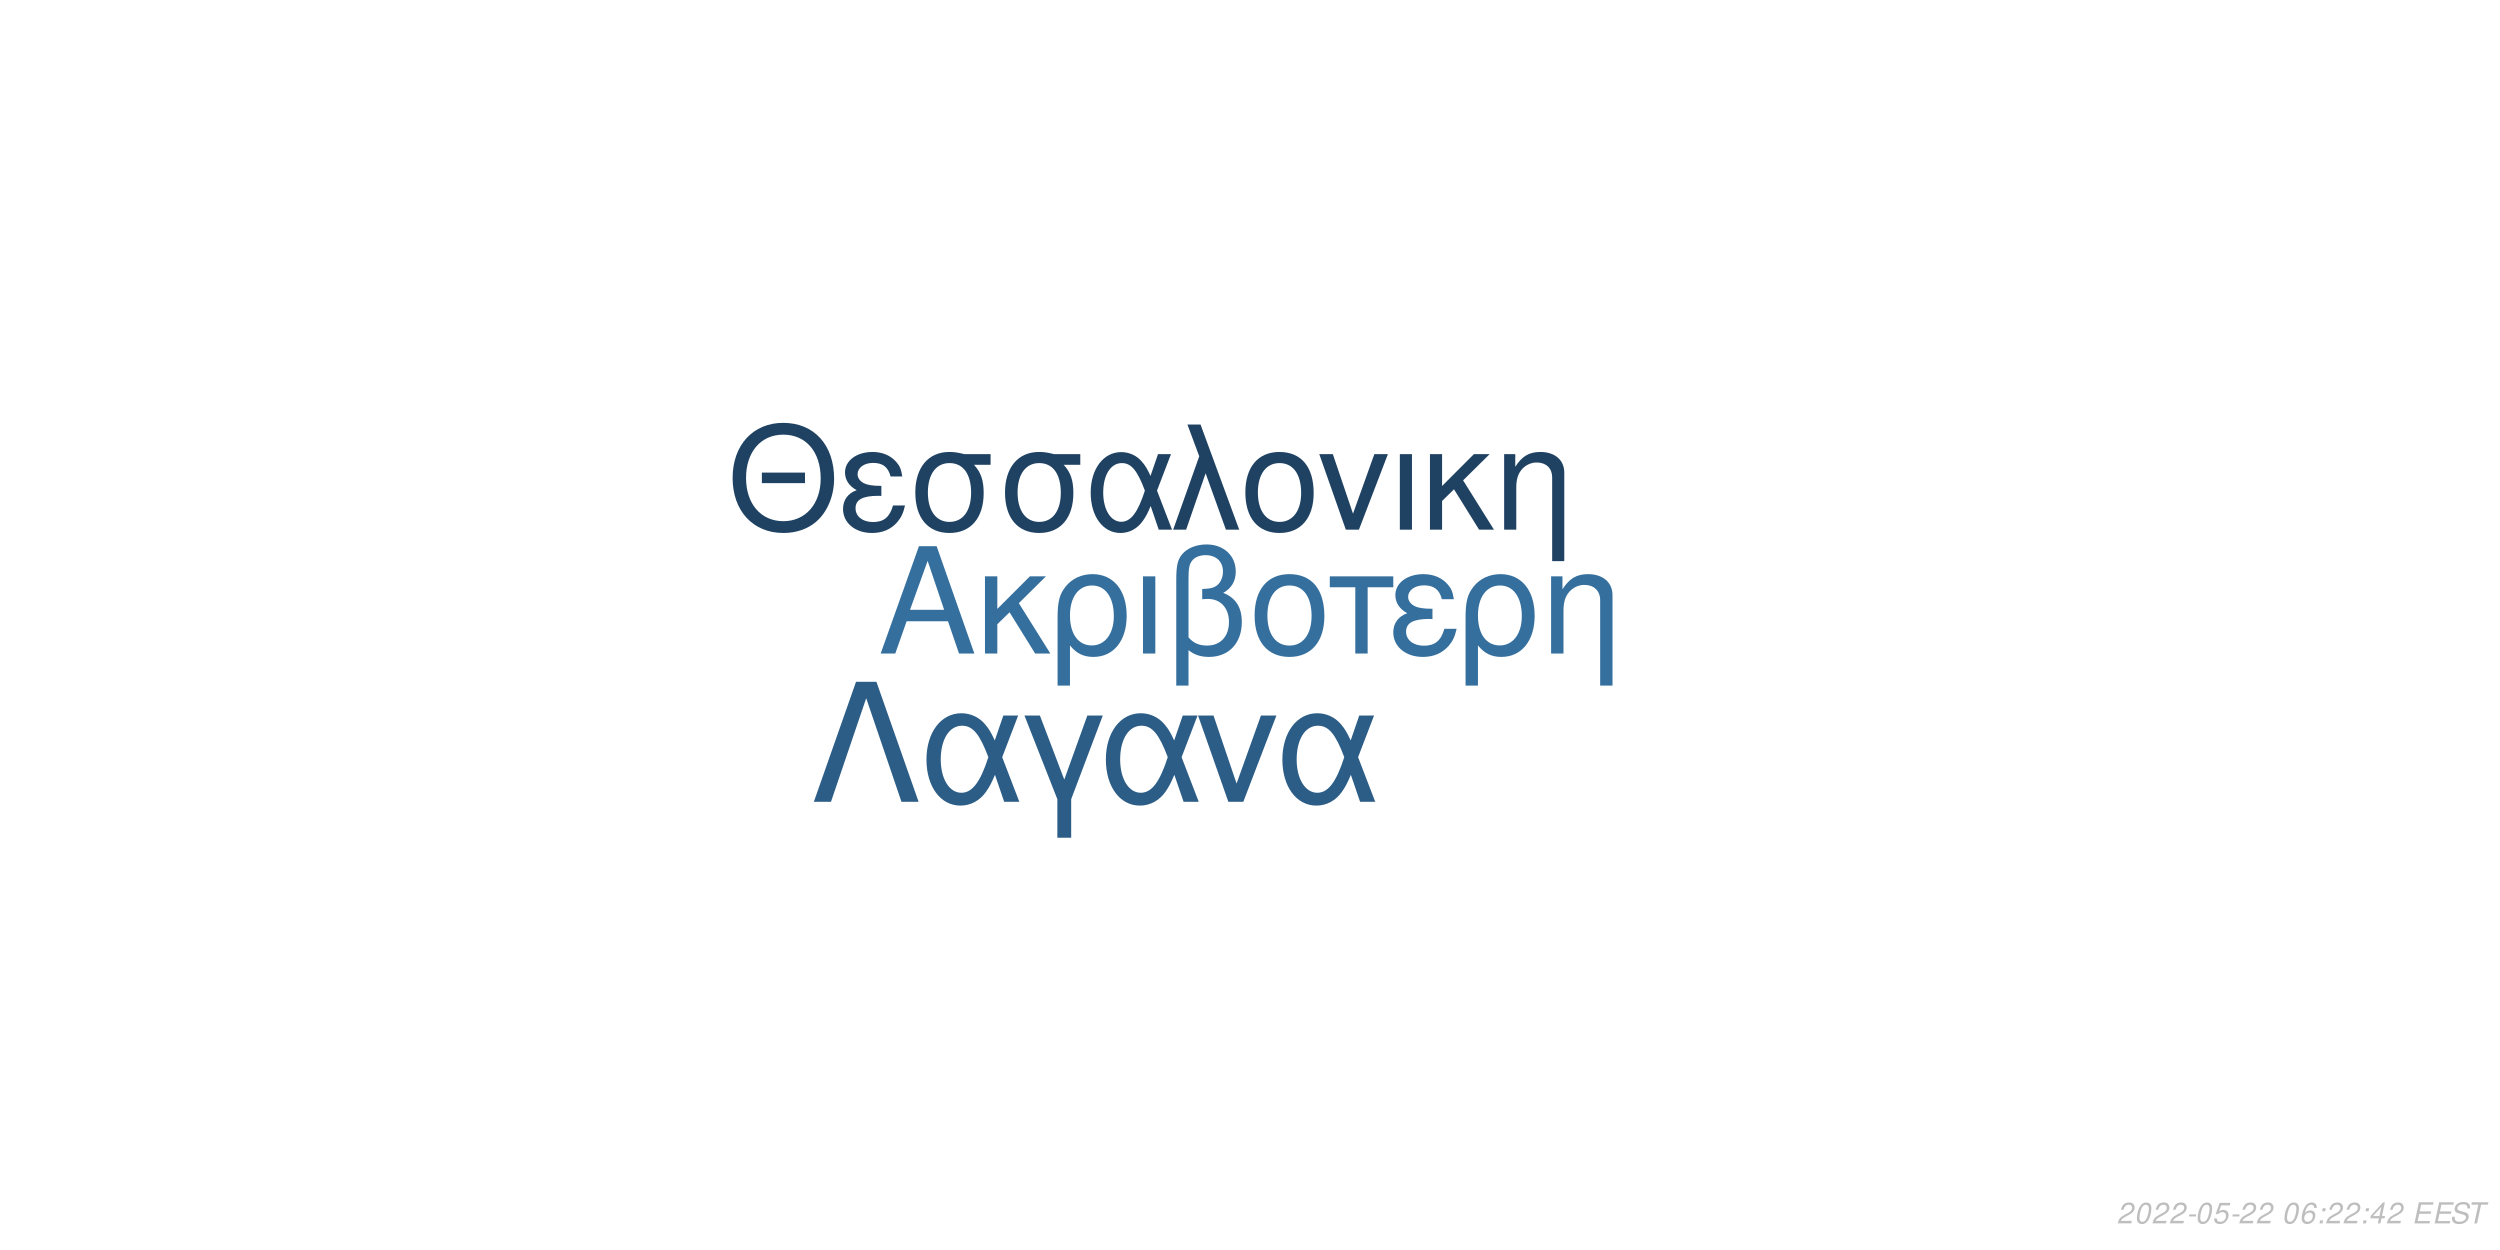
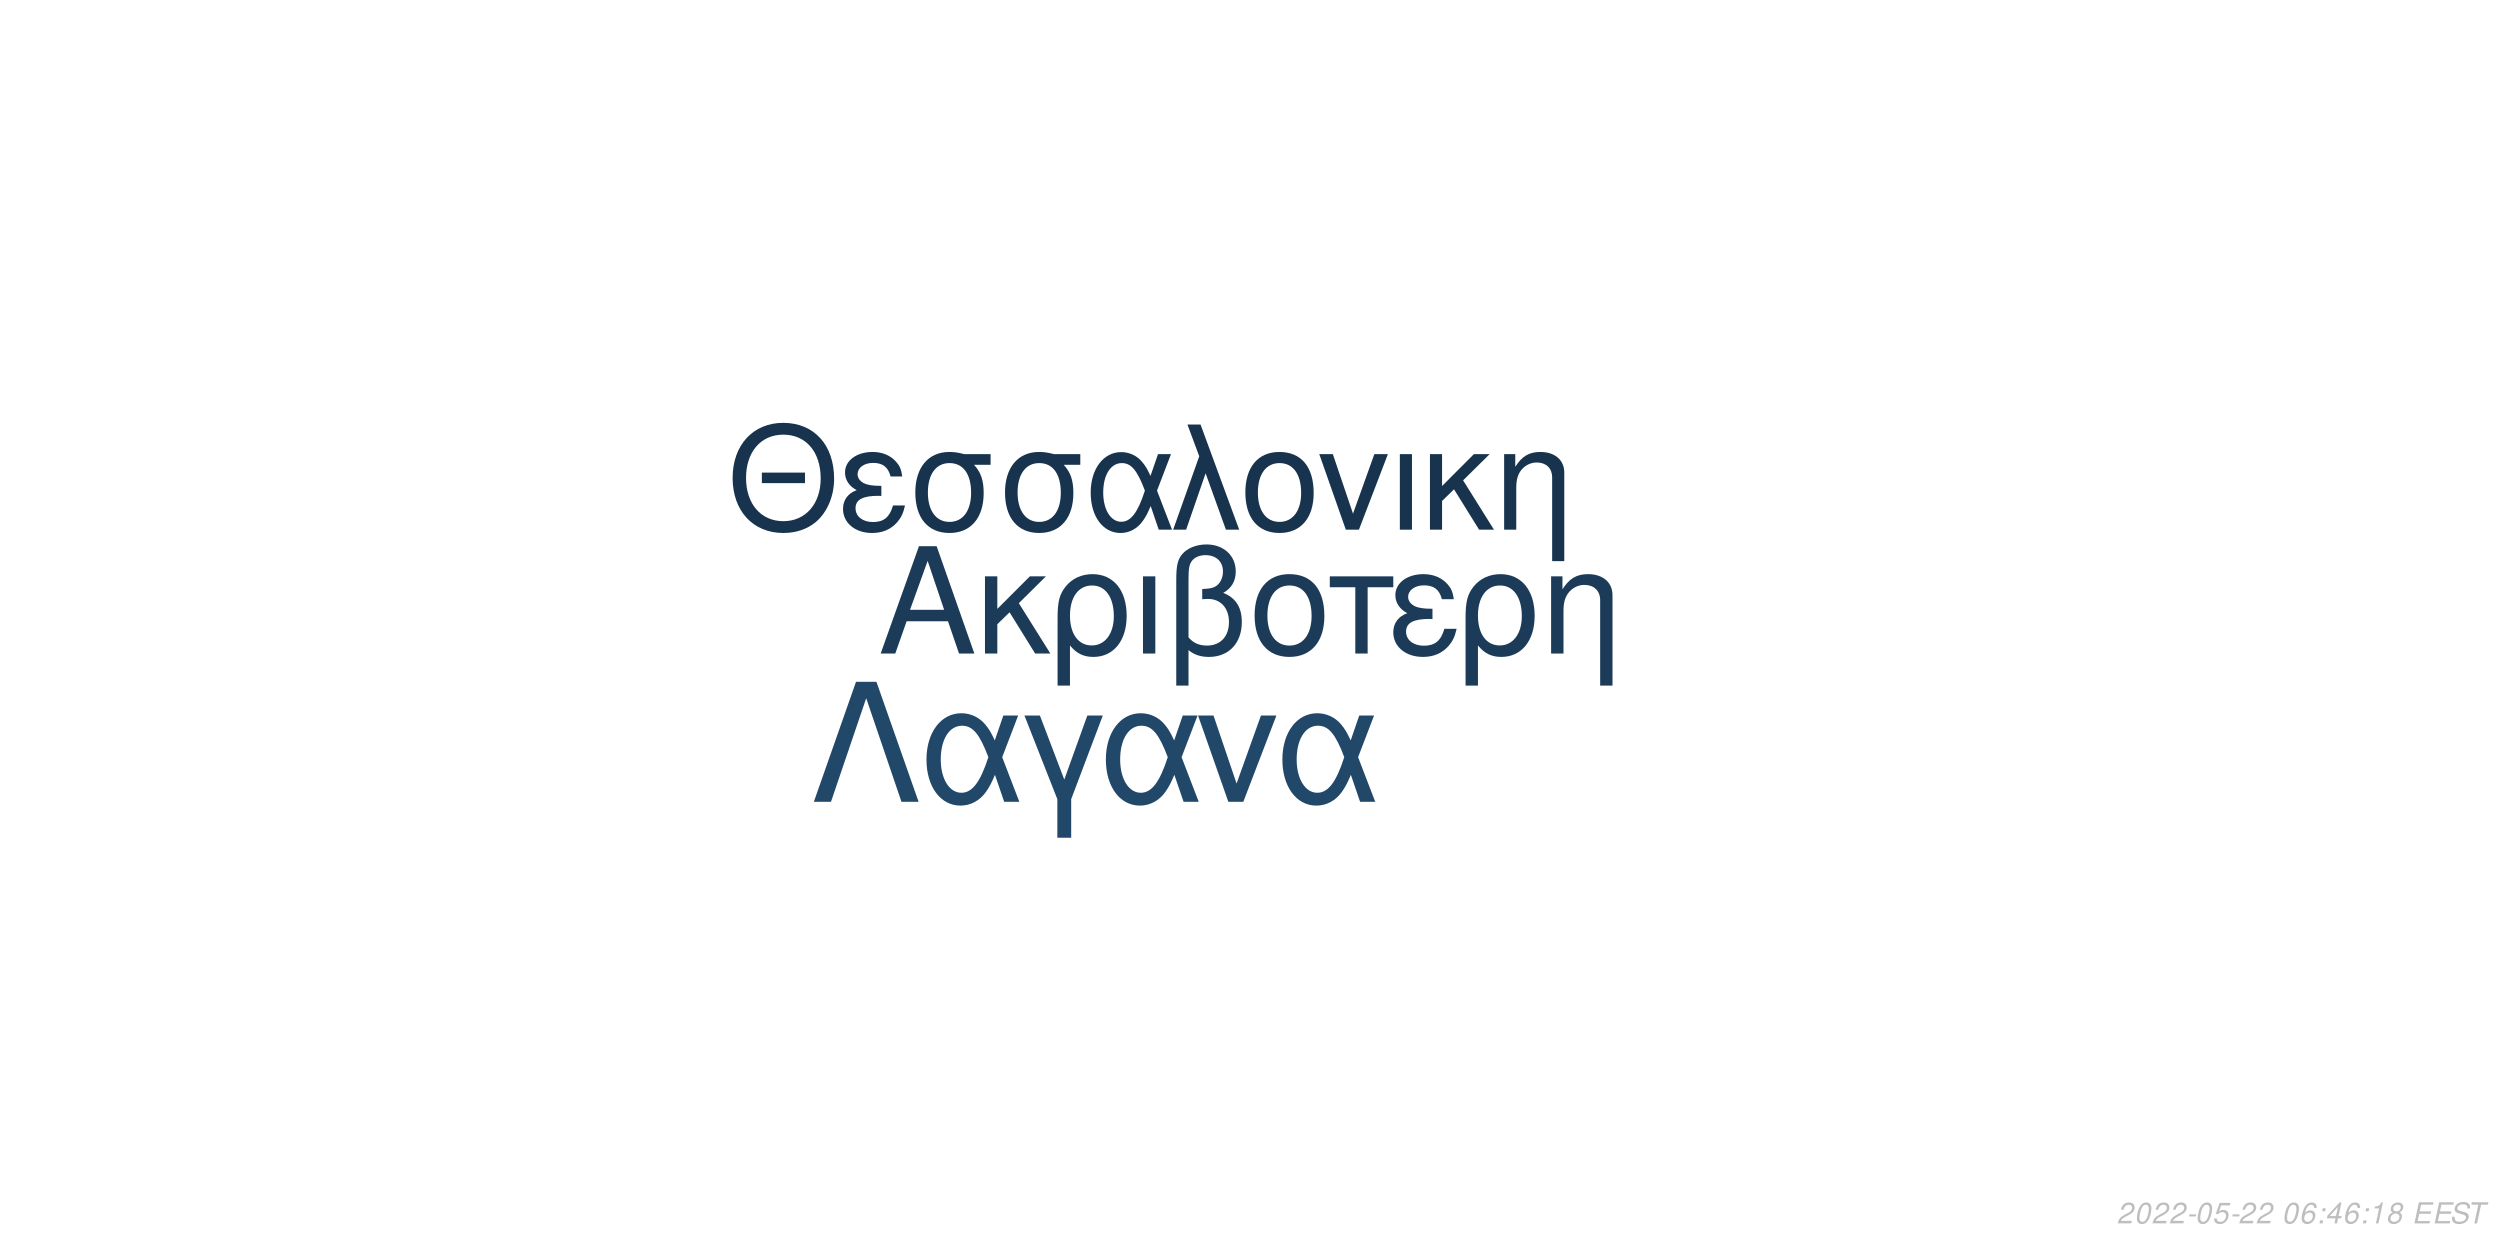
<svg xmlns="http://www.w3.org/2000/svg" xmlns:xlink="http://www.w3.org/1999/xlink" width="864pt" height="432pt" viewBox="0 0 864 432" version="1.1">
  <defs>
    <g>
      <symbol overflow="visible" id="glyph0-0">
        <path style="stroke:none;" d="" />
      </symbol>
      <symbol overflow="visible" id="glyph0-1">
        <path style="stroke:none;" d="M 24.125 -11.141 L 27.938 0 L 33.234 0 L 20.203 -37.094 L 14.094 -37.094 L 0.859 0 L 5.906 0 L 9.828 -11.141 Z M 22.797 -15.109 L 11 -15.109 L 17.094 -32.016 Z M 22.797 -15.109 " />
      </symbol>
      <symbol overflow="visible" id="glyph0-2">
        <path style="stroke:none;" d="M 7.172 -15.422 L 7.172 -26.672 L 2.906 -26.672 L 2.906 0 L 7.172 0 L 7.172 -10.125 L 11.406 -14.25 L 20.25 0 L 25.5 0 L 14.609 -17.406 L 23.969 -26.672 L 18.422 -26.672 Z M 7.172 -15.422 " />
      </symbol>
      <symbol overflow="visible" id="glyph0-3">
        <path style="stroke:none;" d="M 3 11.094 L 7.281 11.094 L 7.281 -2.797 C 9.516 -0.047 11.953 1.172 15.375 1.172 C 22.344 1.172 26.875 -4.422 26.875 -13.031 C 26.875 -21.891 22.297 -27.438 15.062 -27.438 C 11.297 -27.438 7.984 -25.906 5.797 -23.156 C 3.672 -20.516 3 -17.969 3 -12.359 Z M 14.906 -23.516 C 19.547 -23.516 22.438 -19.438 22.438 -12.922 C 22.438 -6.812 19.391 -2.797 14.812 -2.797 C 10.172 -2.797 7.281 -6.766 7.281 -13.125 C 7.281 -19.484 10.234 -23.516 14.906 -23.516 Z M 14.906 -23.516 " />
      </symbol>
      <symbol overflow="visible" id="glyph0-4">
        <path style="stroke:none;" d="M 3.516 0 L 7.781 0 L 7.781 -26.672 L 3.516 -26.672 Z M 3.516 0 " />
      </symbol>
      <symbol overflow="visible" id="glyph0-5">
        <path style="stroke:none;" d="M 4.016 11.094 L 8.25 11.094 L 8.25 -1.172 C 10.172 0.406 12.422 1.172 15.312 1.172 C 22.188 1.172 26.672 -3.609 26.672 -10.891 C 26.672 -15.984 24.578 -19.234 20.25 -20.969 C 23.109 -22.547 24.578 -25.031 24.578 -28.344 C 24.578 -33.844 20.406 -37.703 14.453 -37.703 C 10.938 -37.703 7.734 -36.391 6 -34.25 C 4.484 -32.422 4.016 -30.328 4.016 -25.391 Z M 8.25 -25.656 C 8.25 -29.359 8.5 -30.844 9.469 -32.062 C 10.375 -33.281 12.156 -34 14.094 -34 C 17.812 -34 20.156 -31.812 20.156 -28.297 C 20.156 -25.953 18.984 -23.812 17.297 -23.047 C 16.281 -22.547 15.469 -22.438 12.984 -22.297 L 12.984 -18.781 C 13.734 -18.828 14.344 -18.875 14.969 -18.875 C 19.344 -18.875 22.234 -15.719 22.234 -10.891 C 22.234 -5.906 19.281 -2.75 14.656 -2.75 C 11.953 -2.75 9.922 -3.609 8.25 -5.594 Z M 8.25 -25.656 " />
      </symbol>
      <symbol overflow="visible" id="glyph0-6">
        <path style="stroke:none;" d="M 14.094 -27.438 C 6.562 -27.438 2.094 -22.094 2.094 -13.125 C 2.094 -4.125 6.562 1.172 14.141 1.172 C 21.672 1.172 26.203 -4.172 26.203 -12.922 C 26.203 -22.188 21.828 -27.438 14.094 -27.438 Z M 14.141 -23.516 C 18.938 -23.516 21.781 -19.594 21.781 -12.984 C 21.781 -6.672 18.828 -2.75 14.141 -2.75 C 9.422 -2.75 6.516 -6.672 6.516 -13.125 C 6.516 -19.594 9.422 -23.516 14.141 -23.516 Z M 14.141 -23.516 " />
      </symbol>
      <symbol overflow="visible" id="glyph0-7">
        <path style="stroke:none;" d="M 7.891 0 L 12.156 0 L 12.156 -22.906 L 21.016 -22.906 L 21.016 -26.672 L -0.922 -26.672 L -0.922 -22.906 L 7.891 -22.906 Z M 7.891 0 " />
      </symbol>
      <symbol overflow="visible" id="glyph0-8">
        <path style="stroke:none;" d="M 14.562 -15.469 C 11.344 -15.469 9.562 -15.781 8.297 -16.438 C 6.922 -17.203 6.156 -18.328 6.156 -19.547 C 6.156 -21.891 8.453 -23.562 11.656 -23.562 C 15.062 -23.562 16.953 -22.094 17.812 -18.781 L 21.938 -18.781 C 21.578 -21.266 21.062 -22.5 19.797 -23.922 C 17.812 -26.203 14.906 -27.438 11.453 -27.438 C 5.797 -27.438 1.734 -24.375 1.734 -20.203 C 1.734 -17.609 3.156 -15.375 5.859 -13.938 C 2.797 -12.875 1.016 -10.484 1.016 -7.328 C 1.016 -2.391 5.297 1.172 11.25 1.172 C 14.969 1.172 17.906 -0.109 20.156 -2.641 C 21.578 -4.328 22.297 -5.797 22.906 -8.547 L 18.672 -8.547 C 17.5 -4.422 15.422 -2.703 11.609 -2.703 C 7.938 -2.703 5.438 -4.688 5.438 -7.578 C 5.438 -10.578 7.938 -11.953 13.484 -11.953 C 13.641 -11.953 14.094 -11.953 14.562 -11.906 Z M 14.562 -15.469 " />
      </symbol>
      <symbol overflow="visible" id="glyph0-9">
        <path style="stroke:none;" d="M 3.562 -26.672 L 3.562 0 L 7.844 0 L 7.844 -14.703 C 7.844 -17.906 8.5 -19.891 10.031 -21.531 C 11.406 -22.953 13.188 -23.719 15.062 -23.719 C 18.375 -23.719 20.516 -21.672 20.516 -18.469 L 20.516 11.094 L 24.781 11.094 L 24.781 -20.156 C 24.781 -24.578 21.469 -27.438 16.328 -27.438 C 12.359 -27.438 9.828 -25.906 7.484 -22.188 L 7.484 -26.672 Z M 3.562 -26.672 " />
      </symbol>
      <symbol overflow="visible" id="glyph1-0">
        <path style="stroke:none;" d="" />
      </symbol>
      <symbol overflow="visible" id="glyph1-1">
        <path style="stroke:none;" d="M 26.859 -19.734 L 11.953 -19.734 L 11.953 -16.094 L 26.859 -16.094 Z M 19.328 -36.922 C 8.922 -36.922 1.844 -29.25 1.844 -17.891 C 1.844 -6.484 8.875 1.141 19.391 1.141 C 23.812 1.141 27.703 -0.203 30.641 -2.688 C 34.578 -6.031 36.922 -11.656 36.922 -17.594 C 36.922 -29.297 30 -36.922 19.328 -36.922 Z M 19.328 -32.844 C 27.203 -32.844 32.281 -26.906 32.281 -17.688 C 32.281 -8.922 27.062 -2.938 19.391 -2.938 C 11.609 -2.938 6.484 -8.922 6.484 -17.891 C 6.484 -26.859 11.609 -32.844 19.328 -32.844 Z M 19.328 -32.844 " />
      </symbol>
      <symbol overflow="visible" id="glyph1-2">
        <path style="stroke:none;" d="M 14.25 -15.141 C 11.109 -15.141 9.375 -15.453 8.125 -16.094 C 6.781 -16.844 6.031 -17.938 6.031 -19.141 C 6.031 -21.422 8.266 -23.078 11.406 -23.078 C 14.75 -23.078 16.594 -21.625 17.438 -18.391 L 21.469 -18.391 C 21.125 -20.828 20.625 -22.031 19.391 -23.422 C 17.438 -25.656 14.594 -26.859 11.219 -26.859 C 5.688 -26.859 1.688 -23.875 1.688 -19.781 C 1.688 -17.234 3.094 -15.047 5.734 -13.656 C 2.734 -12.609 1 -10.266 1 -7.172 C 1 -2.344 5.188 1.141 11.016 1.141 C 14.656 1.141 17.547 -0.094 19.734 -2.594 C 21.125 -4.234 21.828 -5.688 22.422 -8.375 L 18.281 -8.375 C 17.141 -4.328 15.094 -2.641 11.359 -2.641 C 7.766 -2.641 5.328 -4.578 5.328 -7.422 C 5.328 -10.359 7.766 -11.703 13.203 -11.703 C 13.359 -11.703 13.797 -11.703 14.25 -11.656 Z M 14.25 -15.141 " />
      </symbol>
      <symbol overflow="visible" id="glyph1-3">
        <path style="stroke:none;" d="M 29 -26.109 L 19.938 -26.109 C 17.594 -26.703 16.438 -26.859 14.703 -26.859 C 7.469 -26.859 2.984 -21.469 2.984 -12.859 C 2.984 -4.031 7.375 1.141 14.797 1.141 C 22.172 1.141 26.609 -4.078 26.609 -12.656 C 26.609 -17.047 25.656 -19.828 23.266 -22.422 L 29 -22.422 Z M 14.797 -23.016 C 19.531 -23.016 22.266 -19.234 22.266 -12.75 C 22.266 -6.531 19.438 -2.688 14.797 -2.688 C 10.172 -2.688 7.328 -6.531 7.328 -12.859 C 7.328 -19.188 10.172 -23.016 14.797 -23.016 Z M 14.797 -23.016 " />
      </symbol>
      <symbol overflow="visible" id="glyph1-4">
        <path style="stroke:none;" d="M 29.344 -26.109 L 24.859 -26.109 L 22.266 -18.578 C 21.125 -21.031 20.484 -22.125 19.328 -23.469 C 17.547 -25.609 14.906 -26.812 12.156 -26.812 C 5.984 -26.812 1.594 -20.984 1.594 -12.812 C 1.594 -4.578 5.828 1.141 11.906 1.141 C 14.953 1.141 17.734 -0.344 19.625 -3.047 C 20.672 -4.531 21.281 -5.688 22.328 -8.172 L 25.109 0 L 29.703 0 L 24.516 -13.5 Z M 20.328 -13.5 C 17.891 -5.922 15.453 -2.734 12.156 -2.734 C 8.516 -2.734 5.922 -6.922 5.922 -12.812 C 5.922 -18.938 8.516 -23.016 12.359 -23.016 C 15.594 -23.016 17.688 -20.531 20.328 -13.5 Z M 20.328 -13.5 " />
      </symbol>
      <symbol overflow="visible" id="glyph1-5">
        <path style="stroke:none;" d="M 1.094 0 L 5.578 0 L 12.312 -19.484 L 19.328 0 L 23.922 0 L 10.562 -36.328 L 6.031 -36.328 L 10.109 -25.359 Z M 1.094 0 " />
      </symbol>
      <symbol overflow="visible" id="glyph1-6">
        <path style="stroke:none;" d="M 13.797 -26.859 C 6.422 -26.859 2.047 -21.625 2.047 -12.859 C 2.047 -4.031 6.422 1.141 13.859 1.141 C 21.234 1.141 25.656 -4.078 25.656 -12.656 C 25.656 -21.719 21.375 -26.859 13.797 -26.859 Z M 13.859 -23.016 C 18.531 -23.016 21.328 -19.188 21.328 -12.703 C 21.328 -6.531 18.438 -2.688 13.859 -2.688 C 9.219 -2.688 6.375 -6.531 6.375 -12.859 C 6.375 -19.188 9.219 -23.016 13.859 -23.016 Z M 13.859 -23.016 " />
      </symbol>
      <symbol overflow="visible" id="glyph1-7">
        <path style="stroke:none;" d="M 14.297 0 L 24.312 -26.109 L 19.625 -26.109 L 12.25 -5.531 L 5.281 -26.109 L 0.594 -26.109 L 9.766 0 Z M 14.297 0 " />
      </symbol>
      <symbol overflow="visible" id="glyph1-8">
        <path style="stroke:none;" d="M 3.438 0 L 7.625 0 L 7.625 -26.109 L 3.438 -26.109 Z M 3.438 0 " />
      </symbol>
      <symbol overflow="visible" id="glyph1-9">
        <path style="stroke:none;" d="M 7.031 -15.094 L 7.031 -26.109 L 2.844 -26.109 L 2.844 0 L 7.031 0 L 7.031 -9.922 L 11.156 -13.953 L 19.828 0 L 24.969 0 L 14.297 -17.047 L 23.469 -26.109 L 18.031 -26.109 Z M 7.031 -15.094 " />
      </symbol>
      <symbol overflow="visible" id="glyph1-10">
        <path style="stroke:none;" d="M 3.484 -26.109 L 3.484 0 L 7.672 0 L 7.672 -14.406 C 7.672 -17.547 8.328 -19.484 9.812 -21.078 C 11.156 -22.469 12.906 -23.219 14.75 -23.219 C 17.984 -23.219 20.078 -21.234 20.078 -18.094 L 20.078 10.859 L 24.266 10.859 L 24.266 -19.734 C 24.266 -24.062 21.031 -26.859 16 -26.859 C 12.109 -26.859 9.609 -25.359 7.328 -21.719 L 7.328 -26.109 Z M 3.484 -26.109 " />
      </symbol>
      <symbol overflow="visible" id="glyph2-0">
        <path style="stroke:none;" d="" />
      </symbol>
      <symbol overflow="visible" id="glyph2-1">
        <path style="stroke:none;" d="M 22.531 -41.484 L 15.484 -41.484 L 0.906 0 L 6.828 0 L 19 -35.797 L 31.188 0 L 37.109 0 Z M 22.531 -41.484 " />
      </symbol>
      <symbol overflow="visible" id="glyph2-2">
        <path style="stroke:none;" d="M 33.516 -29.812 L 28.391 -29.812 L 25.438 -21.219 C 24.125 -24.016 23.391 -25.266 22.078 -26.797 C 20.031 -29.25 17.016 -30.609 13.891 -30.609 C 6.828 -30.609 1.828 -23.953 1.828 -14.625 C 1.828 -5.234 6.656 1.312 13.594 1.312 C 17.078 1.312 20.266 -0.391 22.422 -3.469 C 23.609 -5.172 24.297 -6.484 25.5 -9.328 L 28.688 0 L 33.922 0 L 28 -15.422 Z M 23.219 -15.422 C 20.422 -6.766 17.641 -3.125 13.891 -3.125 C 9.734 -3.125 6.766 -7.906 6.766 -14.625 C 6.766 -21.625 9.734 -26.297 14.109 -26.297 C 17.812 -26.297 20.203 -23.453 23.219 -15.422 Z M 23.219 -15.422 " />
      </symbol>
      <symbol overflow="visible" id="glyph2-3">
        <path style="stroke:none;" d="M 12.062 12.406 L 16.844 12.406 L 16.844 -0.906 L 27.766 -29.812 L 22.422 -29.812 L 14.453 -7.688 L 6.031 -29.812 L 0.688 -29.812 L 12.062 -0.906 Z M 12.062 12.406 " />
      </symbol>
      <symbol overflow="visible" id="glyph2-4">
        <path style="stroke:none;" d="M 16.328 0 L 27.766 -29.812 L 22.422 -29.812 L 14 -6.312 L 6.031 -29.812 L 0.688 -29.812 L 11.156 0 Z M 16.328 0 " />
      </symbol>
      <symbol overflow="visible" id="glyph3-0">
        <path style="stroke:none;" d="" />
      </symbol>
      <symbol overflow="visible" id="glyph3-1">
        <path style="stroke:none;" d="M 5.234 -0.875 L 1.469 -0.875 C 1.641 -1.375 2.203 -1.891 3.109 -2.344 L 4.234 -2.938 C 5.562 -3.625 6.219 -4.469 6.219 -5.484 C 6.219 -5.938 6.062 -6.359 5.797 -6.656 C 5.469 -7.047 4.984 -7.234 4.312 -7.234 C 2.766 -7.234 1.891 -6.453 1.484 -4.734 L 2.375 -4.734 C 2.484 -5.188 2.609 -5.484 2.797 -5.75 C 3.094 -6.203 3.609 -6.453 4.188 -6.453 C 4.891 -6.453 5.344 -6.031 5.344 -5.375 C 5.344 -4.703 4.859 -4.094 4.016 -3.656 L 2.984 -3.125 C 1.234 -2.188 0.797 -1.656 0.344 -0.016 L 5.047 -0.016 Z M 5.234 -0.875 " />
      </symbol>
      <symbol overflow="visible" id="glyph3-2">
        <path style="stroke:none;" d="M 4.203 -7.234 C 3.375 -7.234 2.688 -6.812 2.125 -5.984 C 1.484 -5.047 0.984 -3.188 0.984 -1.734 C 0.984 -1.109 1.172 -0.562 1.484 -0.266 C 1.797 0.047 2.281 0.234 2.766 0.234 C 3.625 0.234 4.281 -0.156 4.859 -1.016 C 5.516 -1.953 6 -3.797 6 -5.266 C 6 -6.5 5.328 -7.234 4.203 -7.234 Z M 4.094 -6.453 C 4.734 -6.453 5.125 -5.984 5.125 -5.156 C 5.125 -4.203 4.781 -2.625 4.406 -1.812 C 3.984 -0.938 3.516 -0.547 2.875 -0.547 C 2.25 -0.547 1.875 -1.031 1.875 -1.828 C 1.875 -2.797 2.203 -4.344 2.594 -5.203 C 2.984 -6.047 3.453 -6.453 4.094 -6.453 Z M 4.094 -6.453 " />
      </symbol>
      <symbol overflow="visible" id="glyph3-3">
        <path style="stroke:none;" d="M 3.516 -3.125 L 1.125 -3.125 L 0.969 -2.406 L 3.359 -2.406 Z M 3.516 -3.125 " />
      </symbol>
      <symbol overflow="visible" id="glyph3-4">
        <path style="stroke:none;" d="M 6.297 -7.094 L 2.594 -7.094 L 1.234 -3.234 L 2.047 -3.234 C 2.656 -3.766 2.938 -3.906 3.531 -3.906 C 4.328 -3.906 4.797 -3.453 4.797 -2.688 C 4.797 -1.438 3.969 -0.547 2.828 -0.547 C 2.031 -0.547 1.609 -0.938 1.578 -1.734 L 0.703 -1.734 L 0.703 -1.516 C 0.703 -0.938 0.844 -0.547 1.188 -0.266 C 1.562 0.062 2.078 0.234 2.703 0.234 C 3.656 0.234 4.391 -0.156 4.984 -0.922 C 5.422 -1.5 5.672 -2.234 5.672 -2.953 C 5.672 -4 4.938 -4.672 3.812 -4.672 C 3.328 -4.672 2.906 -4.547 2.406 -4.234 L 3.109 -6.219 L 6.109 -6.219 Z M 6.297 -7.094 " />
      </symbol>
      <symbol overflow="visible" id="glyph3-5">
        <path style="stroke:none;" d="" />
      </symbol>
      <symbol overflow="visible" id="glyph3-6">
        <path style="stroke:none;" d="M 6.125 -5.344 L 6.141 -5.625 C 6.141 -6.609 5.453 -7.234 4.391 -7.234 C 3.438 -7.234 2.641 -6.719 2.016 -5.703 C 1.422 -4.781 0.938 -2.953 0.938 -1.688 C 0.938 -0.516 1.688 0.234 2.859 0.234 C 3.703 0.234 4.438 -0.156 5 -0.875 C 5.406 -1.422 5.672 -2.156 5.672 -2.766 C 5.672 -3.812 4.969 -4.5 3.906 -4.5 C 3.234 -4.5 2.672 -4.234 2.094 -3.625 C 2.406 -5.375 3.234 -6.453 4.25 -6.453 C 4.703 -6.453 5.062 -6.234 5.172 -5.844 C 5.203 -5.719 5.234 -5.578 5.25 -5.344 Z M 3.656 -3.734 C 4.344 -3.734 4.797 -3.281 4.797 -2.625 C 4.797 -1.469 3.984 -0.547 2.984 -0.547 C 2.297 -0.547 1.812 -1.047 1.812 -1.766 C 1.812 -2.859 2.625 -3.734 3.656 -3.734 Z M 3.656 -3.734 " />
      </symbol>
      <symbol overflow="visible" id="glyph3-7">
        <path style="stroke:none;" d="M 2.359 -1.031 L 1.312 -1.031 L 1.094 0 L 2.141 0 Z M 3.266 -5.234 L 2.219 -5.234 L 2 -4.203 L 3.047 -4.203 Z M 3.266 -5.234 " />
      </symbol>
      <symbol overflow="visible" id="glyph3-8">
        <path style="stroke:none;" d="M 3.625 -1.75 L 3.266 0 L 4.141 0 L 4.516 -1.75 L 5.562 -1.75 L 5.734 -2.531 L 4.688 -2.531 L 5.688 -7.234 L 5.016 -7.234 L 0.844 -2.672 L 0.641 -1.75 Z M 3.797 -2.531 L 1.594 -2.531 L 4.469 -5.703 Z M 3.797 -2.531 " />
      </symbol>
      <symbol overflow="visible" id="glyph3-9">
+         <path style="stroke:none;" d="M 3.703 -5.188 L 2.594 0 L 3.469 0 L 5.016 -7.234 L 4.438 -7.234 C 3.906 -6.156 3.688 -6.016 2.234 -5.812 L 2.109 -5.188 Z M 3.703 -5.188 " />
+       </symbol>
+       <symbol overflow="visible" id="glyph3-10">
+         <path style="stroke:none;" d="M 4.766 -3.797 C 5.078 -3.969 5.234 -4.078 5.438 -4.234 C 5.812 -4.594 6.062 -5.172 6.062 -5.734 C 6.062 -6.625 5.344 -7.234 4.266 -7.234 C 2.812 -7.234 1.703 -6.219 1.703 -4.875 C 1.703 -4.406 1.875 -4.125 2.359 -3.812 C 1.297 -3.312 0.75 -2.516 0.75 -1.469 C 0.75 -0.438 1.547 0.234 2.812 0.234 C 3.656 0.234 4.359 -0.094 4.938 -0.734 C 5.359 -1.234 5.609 -1.859 5.609 -2.438 C 5.609 -3.047 5.312 -3.516 4.766 -3.797 Z M 4.109 -6.453 C 4.797 -6.453 5.188 -6.125 5.188 -5.578 C 5.188 -5.266 5.062 -4.922 4.859 -4.672 C 4.562 -4.312 4.188 -4.156 3.656 -4.156 C 2.984 -4.156 2.594 -4.453 2.594 -4.984 C 2.594 -5.859 3.203 -6.453 4.109 -6.453 Z M 3.453 -3.406 C 4.234 -3.406 4.734 -2.984 4.734 -2.312 C 4.734 -1.312 3.922 -0.547 2.875 -0.547 C 2.125 -0.547 1.625 -0.969 1.625 -1.625 C 1.625 -2.609 2.438 -3.406 3.453 -3.406 Z M 3.453 -3.406 " />
+       </symbol>
+       <symbol overflow="visible" id="glyph3-11">
        <path style="stroke:none;" d="M 2.547 -3.312 L 6.5 -3.312 L 6.688 -4.141 L 2.719 -4.141 L 3.219 -6.469 L 7.344 -6.469 L 7.516 -7.297 L 2.453 -7.297 L 0.906 0 L 6.125 0 L 6.297 -0.812 L 2.016 -0.812 Z M 2.547 -3.312 " />
      </symbol>
-       <symbol overflow="visible" id="glyph3-10">
+       <symbol overflow="visible" id="glyph3-12">
        <path style="stroke:none;" d="M 7.062 -5.156 C 7.125 -5.438 7.141 -5.562 7.141 -5.703 C 7.141 -6.156 6.938 -6.594 6.594 -6.891 C 6.188 -7.25 5.656 -7.406 4.875 -7.406 C 3.844 -7.406 3.047 -7.125 2.5 -6.562 C 2.094 -6.141 1.781 -5.438 1.781 -4.922 C 1.781 -4.297 2.219 -3.766 2.891 -3.562 L 4.594 -3.094 C 5.406 -2.859 5.734 -2.578 5.734 -2.094 C 5.734 -1.781 5.547 -1.406 5.266 -1.141 C 4.844 -0.766 4.266 -0.578 3.453 -0.578 C 2.328 -0.578 1.812 -0.984 1.812 -1.906 C 1.812 -2.047 1.812 -2.125 1.844 -2.312 L 0.984 -2.312 C 0.906 -2.062 0.891 -1.906 0.891 -1.688 C 0.891 -0.484 1.797 0.234 3.297 0.234 C 4.359 0.234 5.234 -0.062 5.812 -0.609 C 6.344 -1.078 6.688 -1.797 6.688 -2.375 C 6.688 -2.641 6.609 -2.906 6.453 -3.156 C 6.234 -3.5 5.938 -3.703 5.469 -3.828 L 3.75 -4.312 C 2.984 -4.547 2.734 -4.734 2.734 -5.188 C 2.734 -5.547 2.875 -5.844 3.188 -6.109 C 3.547 -6.438 4.031 -6.594 4.703 -6.594 C 5.266 -6.594 5.688 -6.484 5.906 -6.297 C 6.094 -6.125 6.219 -5.797 6.219 -5.516 C 6.219 -5.422 6.203 -5.344 6.188 -5.156 Z M 7.062 -5.156 " />
      </symbol>
-       <symbol overflow="visible" id="glyph3-11">
+       <symbol overflow="visible" id="glyph3-13">
        <path style="stroke:none;" d="M 4.938 -6.469 L 7.312 -6.469 L 7.484 -7.297 L 1.75 -7.297 L 1.578 -6.469 L 3.984 -6.469 L 2.609 0 L 3.547 0 Z M 4.938 -6.469 " />
      </symbol>
    </g>
  </defs>
  <g id="surface1">
    <rect x="0" y="0" width="864" height="432" style="fill:rgb(100%,100%,100%);fill-opacity:1;stroke:none;" />
-     <g style="fill:rgb(20.784%,43.529%,61.961%);fill-opacity:1;">
+     <g style="fill:rgb(10.588%,23.137%,34.902%);fill-opacity:1;">
      <use xlink:href="#glyph0-1" x="303.5" y="225.861" />
      <use xlink:href="#glyph0-2" x="337.5" y="225.861" />
      <use xlink:href="#glyph0-3" x="362.5" y="225.861" />
      <use xlink:href="#glyph0-4" x="391.5" y="225.861" />
      <use xlink:href="#glyph0-5" x="402.5" y="225.861" />
      <use xlink:href="#glyph0-6" x="431.5" y="225.861" />
      <use xlink:href="#glyph0-7" x="460.5" y="225.861" />
      <use xlink:href="#glyph0-8" x="480.5" y="225.861" />
      <use xlink:href="#glyph0-3" x="503.5" y="225.861" />
      <use xlink:href="#glyph0-9" x="532.5" y="225.861" />
    </g>
-     <g style="fill:rgb(12.157%,25.882%,38.824%);fill-opacity:1;">
+     <g style="fill:rgb(9.02%,20%,30.588%);fill-opacity:1;">
      <use xlink:href="#glyph1-1" x="251.348" y="183.058" />
      <use xlink:href="#glyph1-2" x="290.348" y="183.058" />
      <use xlink:href="#glyph1-3" x="313.348" y="183.058" />
      <use xlink:href="#glyph1-3" x="344.348" y="183.058" />
      <use xlink:href="#glyph1-4" x="375.348" y="183.058" />
      <use xlink:href="#glyph1-5" x="404.348" y="183.058" />
      <use xlink:href="#glyph1-6" x="428.348" y="183.058" />
      <use xlink:href="#glyph1-7" x="455.348" y="183.058" />
      <use xlink:href="#glyph1-8" x="480.348" y="183.058" />
      <use xlink:href="#glyph1-9" x="491.348" y="183.058" />
      <use xlink:href="#glyph1-10" x="516.348" y="183.058" />
    </g>
-     <g style="fill:rgb(17.255%,36.471%,52.941%);fill-opacity:1;">
+     <g style="fill:rgb(12.941%,27.843%,41.176%);fill-opacity:1;">
      <use xlink:href="#glyph2-1" x="280.359" y="277.105" />
      <use xlink:href="#glyph2-2" x="318.359" y="277.105" />
      <use xlink:href="#glyph2-3" x="353.359" y="277.105" />
      <use xlink:href="#glyph2-2" x="380.359" y="277.105" />
      <use xlink:href="#glyph2-4" x="413.359" y="277.105" />
      <use xlink:href="#glyph2-2" x="441.359" y="277.105" />
    </g>
    <g style="fill:rgb(74.51%,74.51%,74.51%);fill-opacity:1;">
      <use xlink:href="#glyph3-1" x="731.52" y="422.81" />
      <use xlink:href="#glyph3-2" x="737.52" y="422.81" />
      <use xlink:href="#glyph3-1" x="743.52" y="422.81" />
      <use xlink:href="#glyph3-1" x="749.52" y="422.81" />
      <use xlink:href="#glyph3-3" x="755.52" y="422.81" />
      <use xlink:href="#glyph3-2" x="758.52" y="422.81" />
      <use xlink:href="#glyph3-4" x="764.52" y="422.81" />
      <use xlink:href="#glyph3-3" x="770.52" y="422.81" />
      <use xlink:href="#glyph3-1" x="773.52" y="422.81" />
      <use xlink:href="#glyph3-1" x="779.52" y="422.81" />
      <use xlink:href="#glyph3-5" x="785.52" y="422.81" />
      <use xlink:href="#glyph3-2" x="788.52" y="422.81" />
      <use xlink:href="#glyph3-6" x="794.52" y="422.81" />
      <use xlink:href="#glyph3-7" x="800.52" y="422.81" />
-       <use xlink:href="#glyph3-1" x="803.52" y="422.81" />
-       <use xlink:href="#glyph3-1" x="809.52" y="422.81" />
+       <use xlink:href="#glyph3-8" x="803.52" y="422.81" />
+       <use xlink:href="#glyph3-6" x="809.52" y="422.81" />
      <use xlink:href="#glyph3-7" x="815.52" y="422.81" />
-       <use xlink:href="#glyph3-8" x="818.52" y="422.81" />
-       <use xlink:href="#glyph3-1" x="824.52" y="422.81" />
+       <use xlink:href="#glyph3-9" x="818.52" y="422.81" />
+       <use xlink:href="#glyph3-10" x="824.52" y="422.81" />
      <use xlink:href="#glyph3-5" x="830.52" y="422.81" />
-       <use xlink:href="#glyph3-9" x="833.52" y="422.81" />
-       <use xlink:href="#glyph3-9" x="840.52" y="422.81" />
-       <use xlink:href="#glyph3-10" x="846.52" y="422.81" />
-       <use xlink:href="#glyph3-11" x="852.52" y="422.81" />
+       <use xlink:href="#glyph3-11" x="833.52" y="422.81" />
+       <use xlink:href="#glyph3-11" x="840.52" y="422.81" />
+       <use xlink:href="#glyph3-12" x="846.52" y="422.81" />
+       <use xlink:href="#glyph3-13" x="852.52" y="422.81" />
    </g>
  </g>
</svg>
